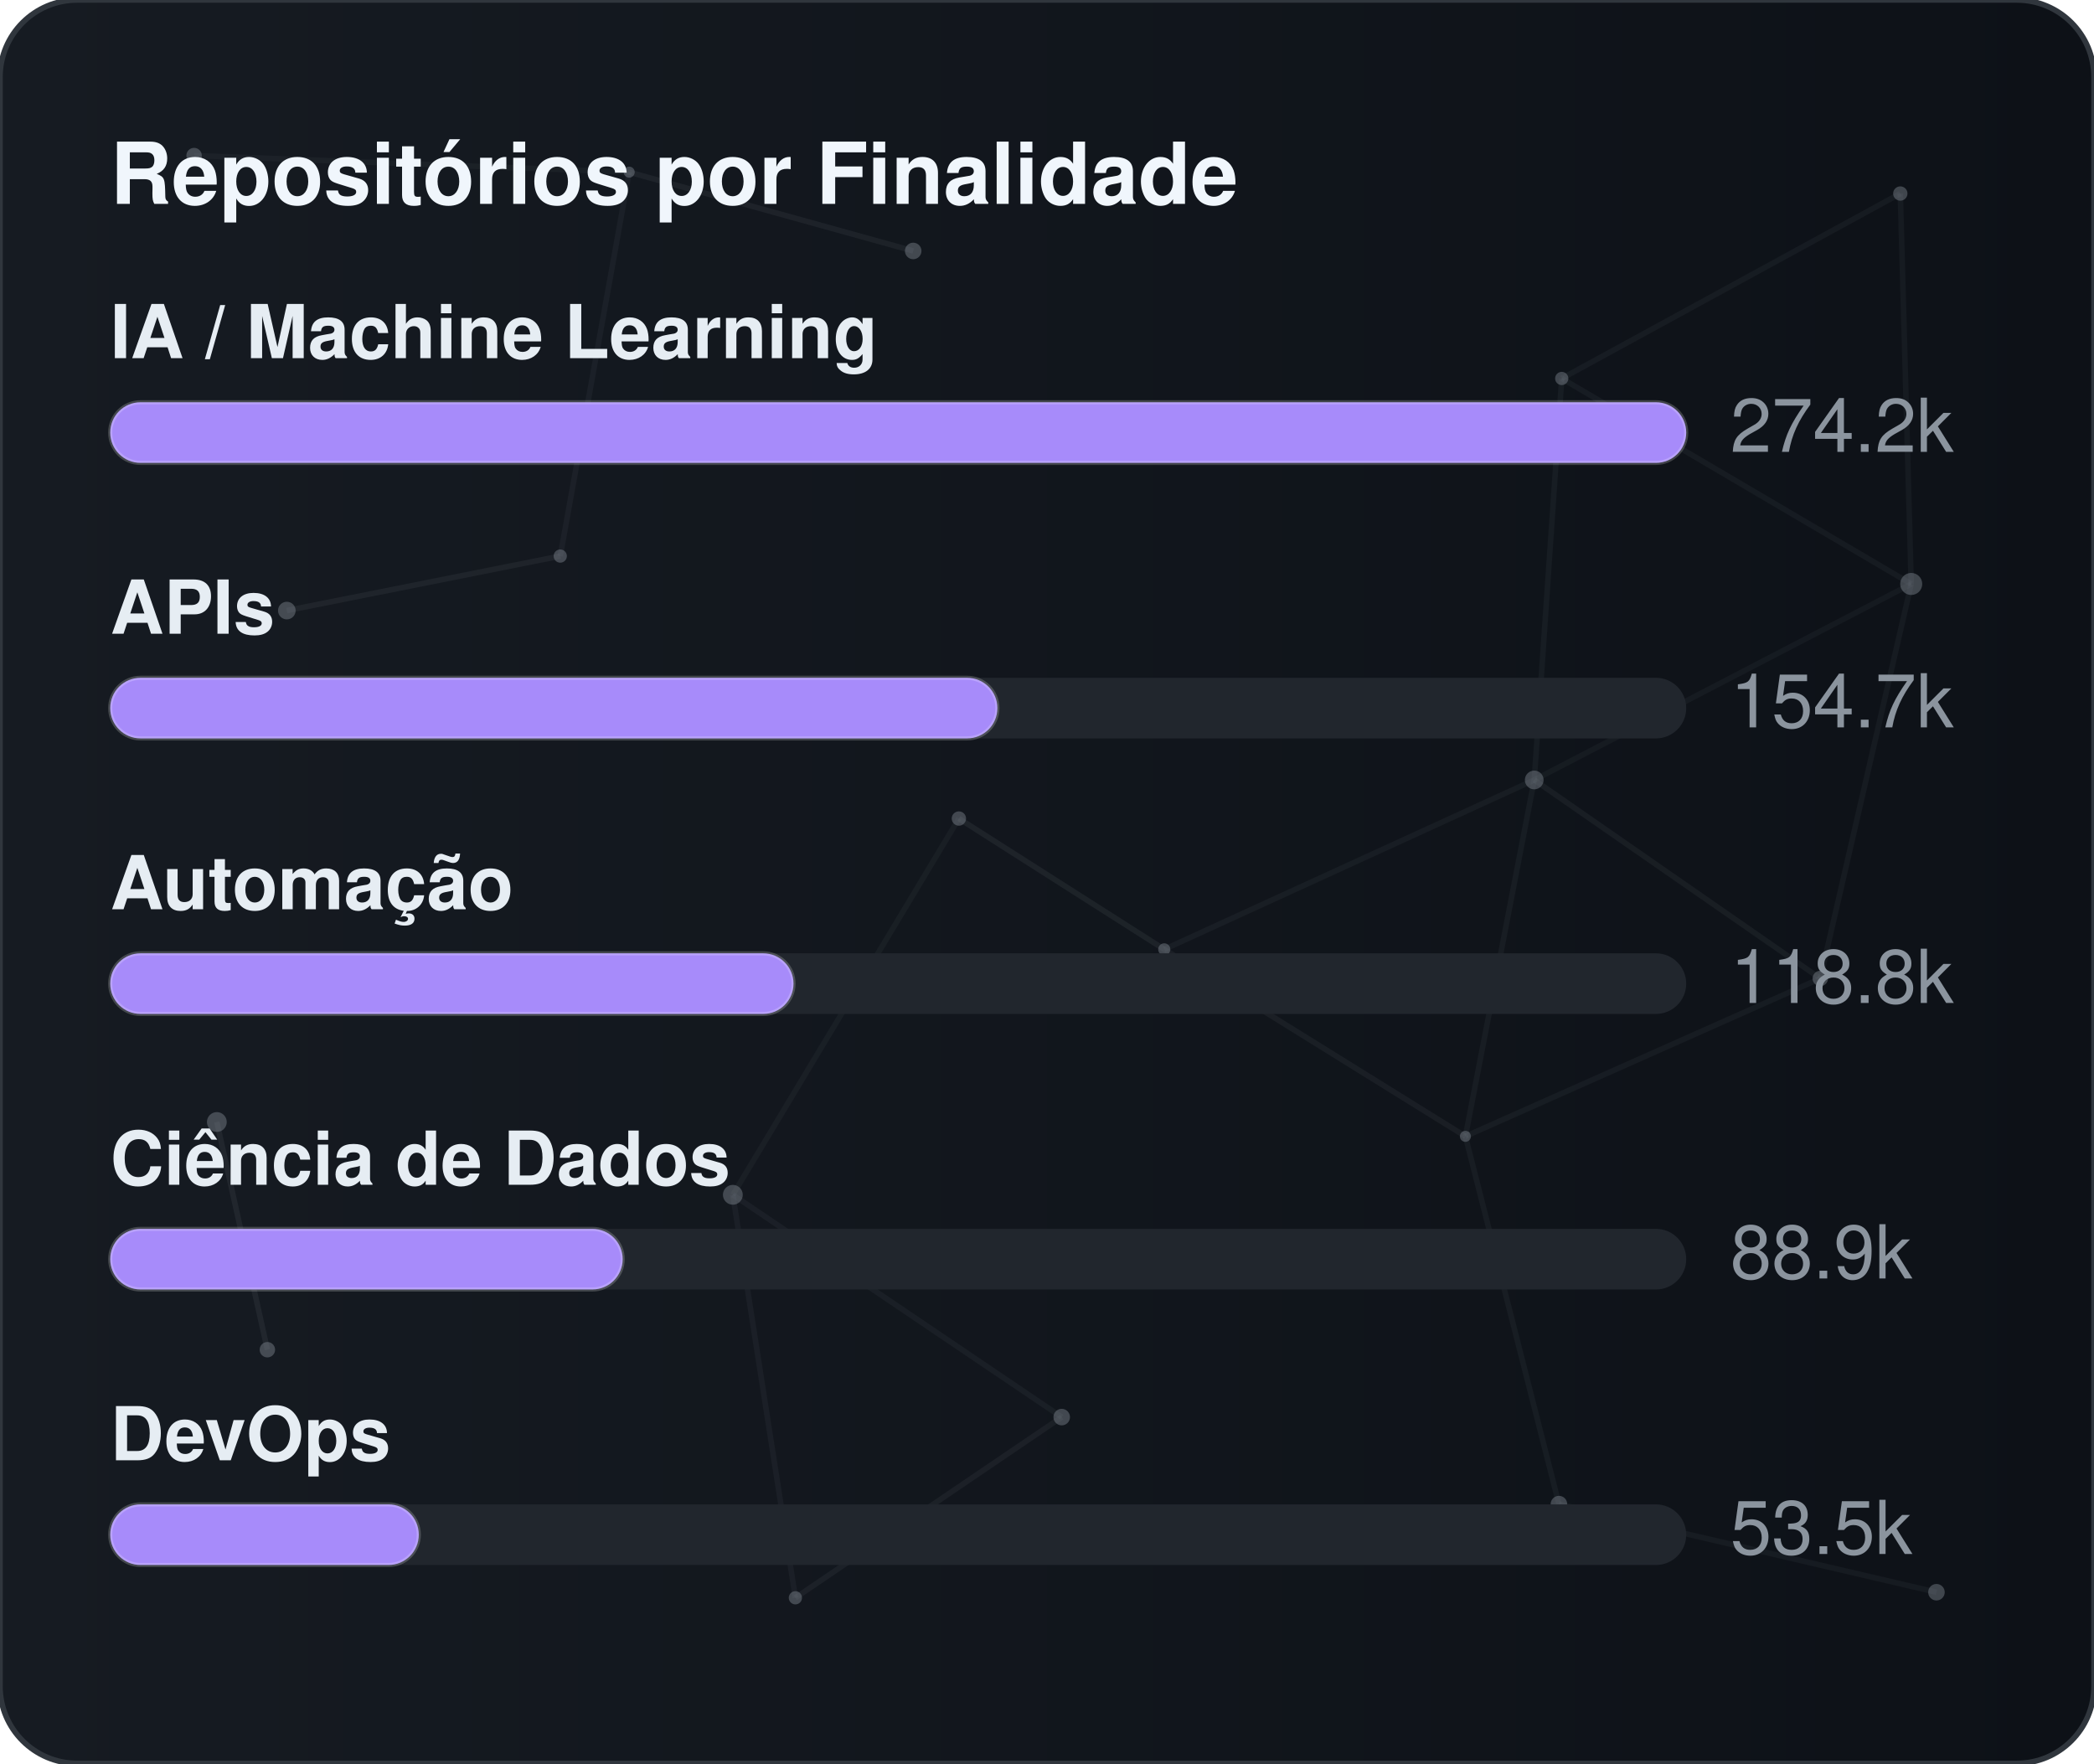
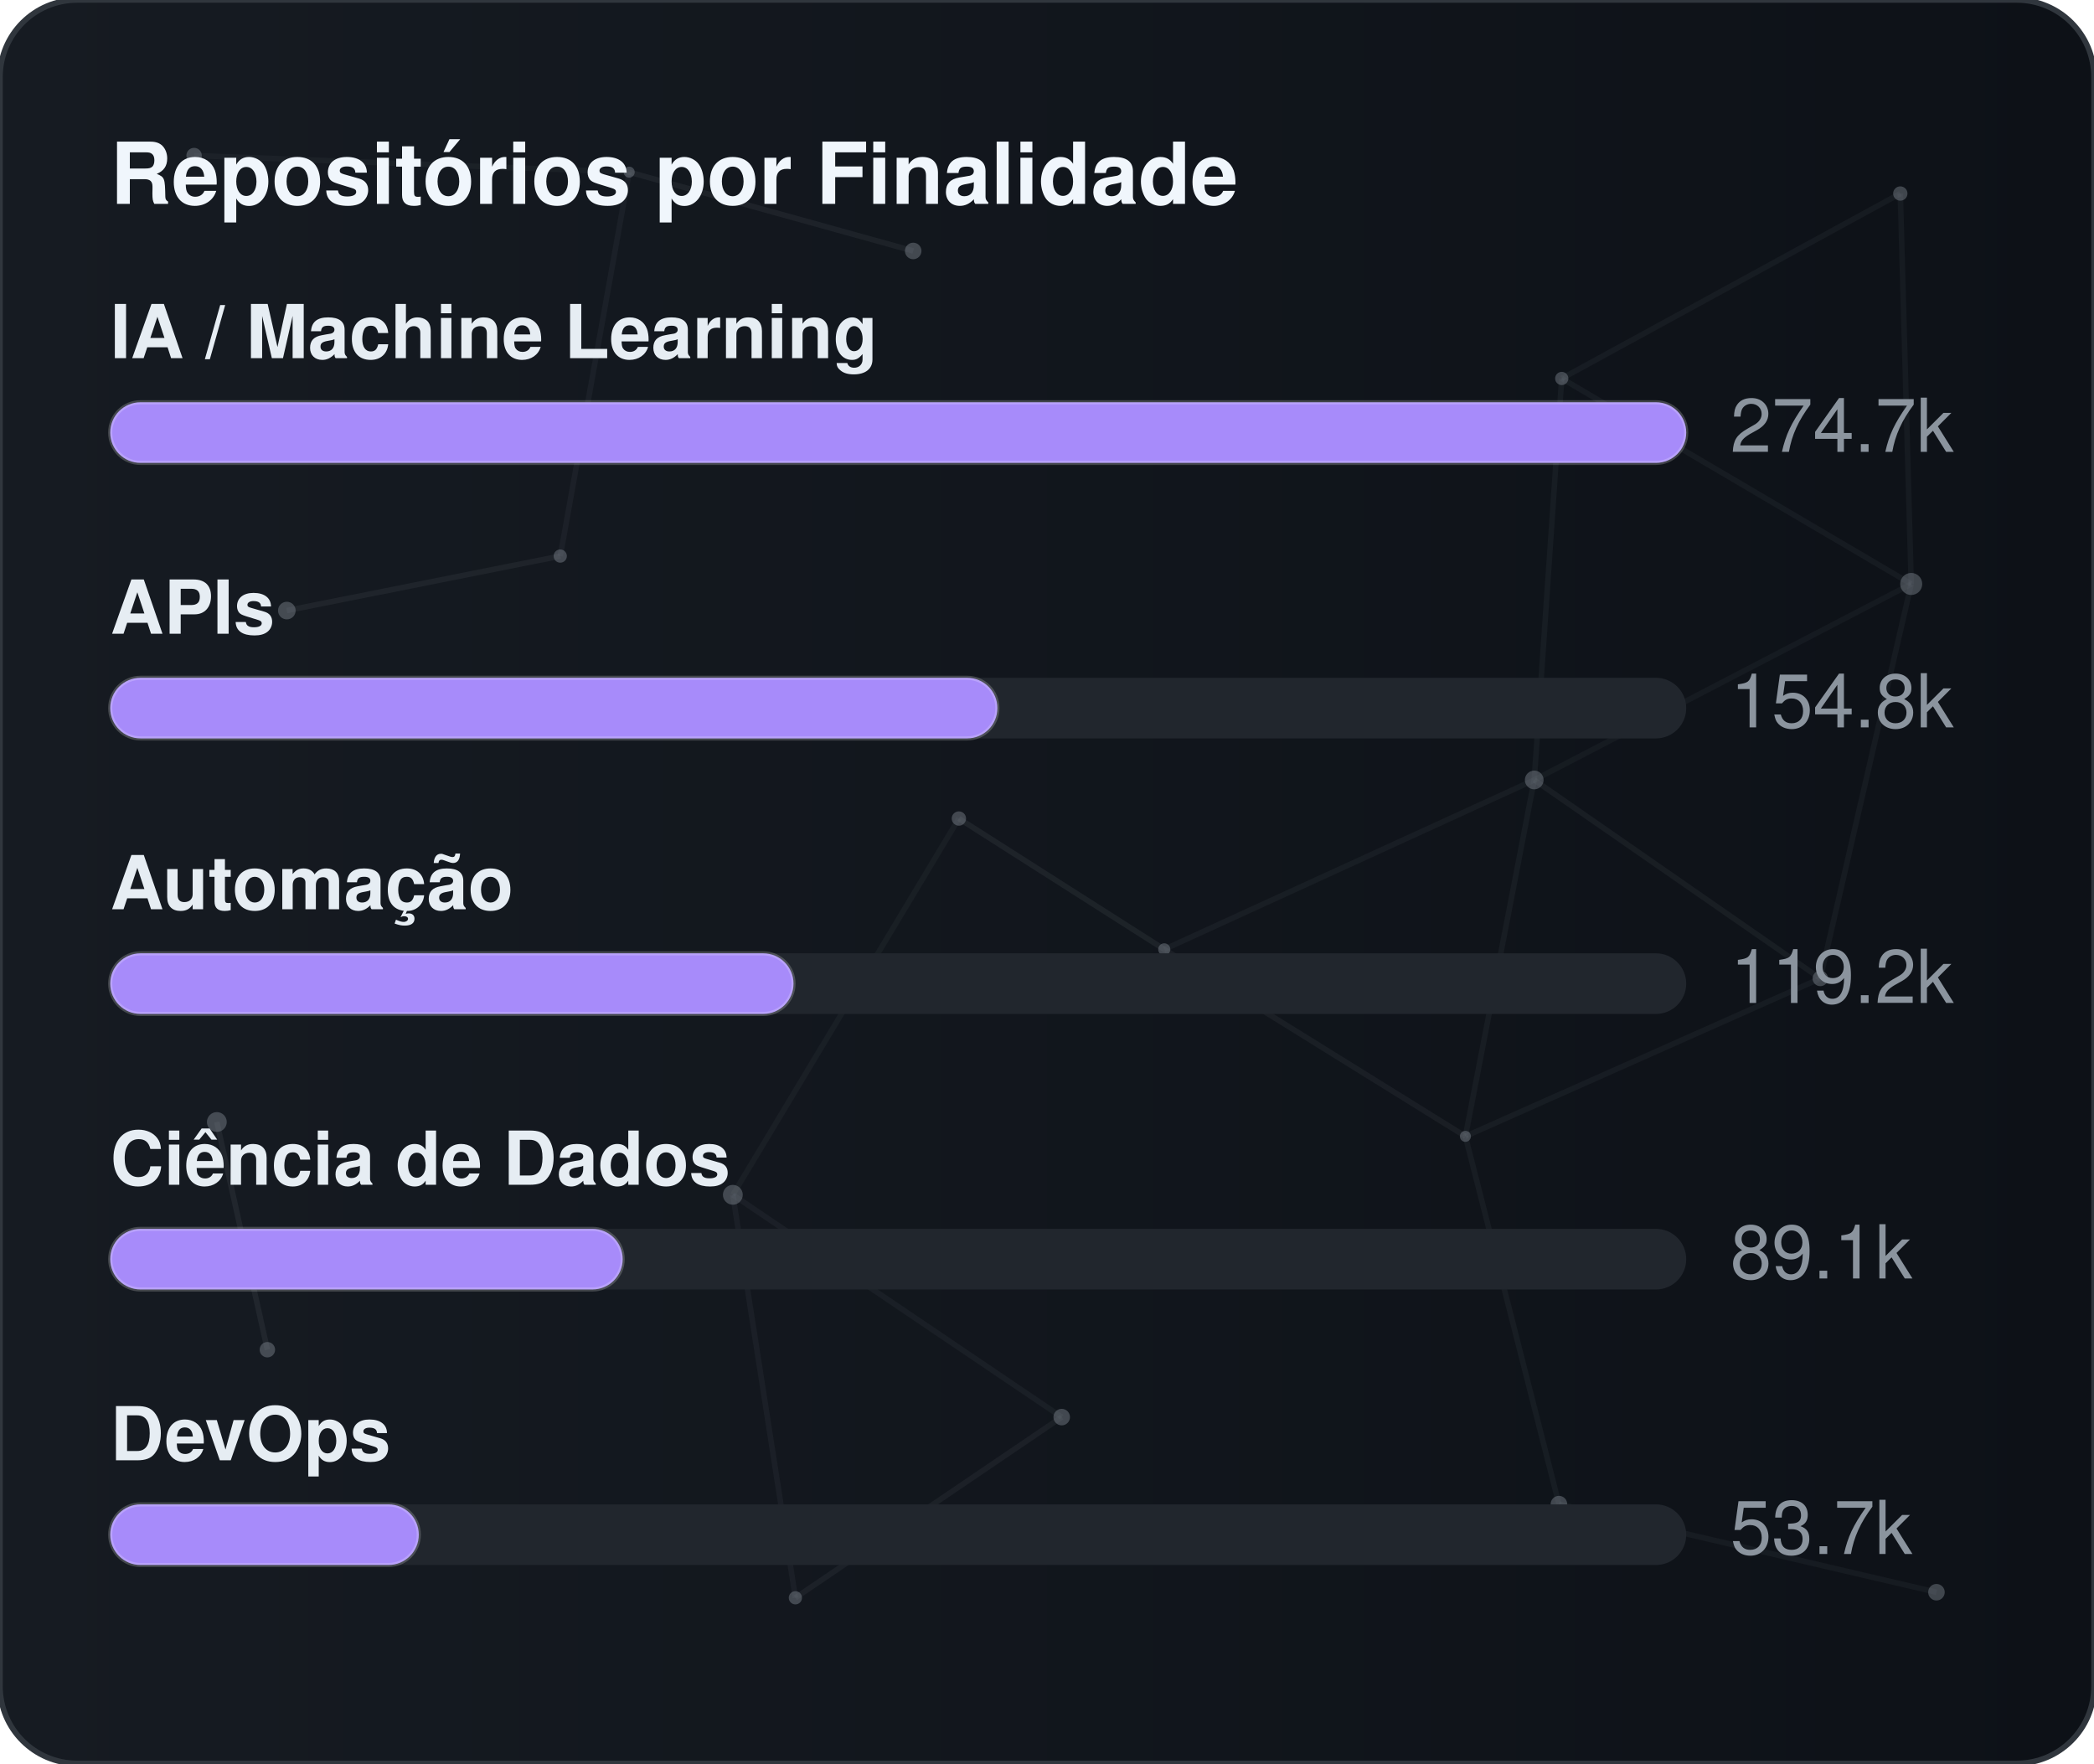
<svg xmlns="http://www.w3.org/2000/svg" width="380" height="320" viewBox="0 0 380 320" role="img" aria-label="Repositórios por Finalidade">
  <defs>
    <linearGradient id="gradGithubPurpose" x1="0%" y1="0%" x2="100%" y2="0%">
      <stop offset="0%" stop-color="#161b22" />
      <stop offset="100%" stop-color="#0d1117" />
    </linearGradient>
    <clipPath id="cardClipgradGithubPurpose">
      <rect x="0" y="0" width="380" height="320" rx="14" />
    </clipPath>
  </defs>
  <style>
    text { font-family: -apple-system, BlinkMacSystemFont, "Segoe UI", Helvetica, Arial, sans-serif; font-size: 13.5px; }
    .card { fill: url(#gradGithubPurpose); stroke: #30363d; stroke-width: 1; }
    .title { fill: #f0f6fc; font-weight: 700; font-size: 15.5px; }
    .lbl { fill: #e6edf3; font-weight: 600; }
    .val { fill: #8b949e; }
    .track { fill: #21262d; }
    .bar { stroke: rgba(255,255,255,0.2); stroke-width: 0.75; }
  </style>
  <rect x="0" y="0" width="380" height="320" rx="14" class="card" />
  <g clip-path="url(#cardClipgradGithubPurpose)">
    <line x1="35.22" y1="28.23" x2="114.18" y2="31.24" stroke="#8b949e" stroke-width="1" opacity="0.06">
      <animate attributeName="x1" values="35.22;35.39;35.22" dur="9.6s" repeatCount="indefinite" />
      <animate attributeName="y1" values="28.23;26.86;28.23" dur="11.5s" repeatCount="indefinite" />
      <animate attributeName="x2" values="114.18;107.41;114.18" dur="10.9s" repeatCount="indefinite" />
      <animate attributeName="y2" values="31.24;28.12;31.24" dur="13.1s" repeatCount="indefinite" />
    </line>
    <line x1="114.18" y1="31.24" x2="165.72" y2="45.54" stroke="#8b949e" stroke-width="1" opacity="0.09">
      <animate attributeName="x1" values="114.18;107.41;114.18" dur="10.9s" repeatCount="indefinite" />
      <animate attributeName="y1" values="31.24;28.12;31.24" dur="13.1s" repeatCount="indefinite" />
      <animate attributeName="x2" values="165.72;156.65;165.72" dur="7.7s" repeatCount="indefinite" />
      <animate attributeName="y2" values="45.54;47.56;45.54" dur="9.2s" repeatCount="indefinite" />
    </line>
    <line x1="114.18" y1="31.24" x2="101.67" y2="100.91" stroke="#8b949e" stroke-width="1" opacity="0.07">
      <animate attributeName="x1" values="114.18;107.41;114.18" dur="10.9s" repeatCount="indefinite" />
      <animate attributeName="y1" values="31.24;28.12;31.24" dur="13.1s" repeatCount="indefinite" />
      <animate attributeName="x2" values="101.67;109.76;101.67" dur="6.4s" repeatCount="indefinite" />
      <animate attributeName="y2" values="100.91;94.52;100.91" dur="7.6s" repeatCount="indefinite" />
    </line>
    <line x1="283.41" y1="68.68" x2="344.85" y2="35.12" stroke="#8b949e" stroke-width="1" opacity="0.07">
      <animate attributeName="x1" values="283.41;282.83;283.41" dur="12.0s" repeatCount="indefinite" />
      <animate attributeName="y1" values="68.68;66.16;68.68" dur="14.4s" repeatCount="indefinite" />
      <animate attributeName="x2" values="344.85;343.1;344.85" dur="9.8s" repeatCount="indefinite" />
      <animate attributeName="y2" values="35.12;30.36;35.12" dur="11.8s" repeatCount="indefinite" />
    </line>
    <line x1="283.41" y1="68.68" x2="278.42" y2="141.54" stroke="#8b949e" stroke-width="1" opacity="0.07">
      <animate attributeName="x1" values="283.41;282.83;283.41" dur="12.0s" repeatCount="indefinite" />
      <animate attributeName="y1" values="68.68;66.16;68.68" dur="14.4s" repeatCount="indefinite" />
      <animate attributeName="x2" values="278.42;271.97;278.42" dur="6.3s" repeatCount="indefinite" />
      <animate attributeName="y2" values="141.54;140.88;141.54" dur="7.5s" repeatCount="indefinite" />
    </line>
    <line x1="283.41" y1="68.68" x2="346.83" y2="105.97" stroke="#8b949e" stroke-width="1" opacity="0.07">
      <animate attributeName="x1" values="283.41;282.83;283.41" dur="12.0s" repeatCount="indefinite" />
      <animate attributeName="y1" values="68.68;66.16;68.68" dur="14.4s" repeatCount="indefinite" />
      <animate attributeName="x2" values="346.83;354.74;346.83" dur="10.4s" repeatCount="indefinite" />
      <animate attributeName="y2" values="105.97;113.25;105.97" dur="12.5s" repeatCount="indefinite" />
    </line>
    <line x1="344.85" y1="35.12" x2="346.83" y2="105.97" stroke="#8b949e" stroke-width="1" opacity="0.07">
      <animate attributeName="x1" values="344.85;343.1;344.85" dur="9.8s" repeatCount="indefinite" />
      <animate attributeName="y1" values="35.12;30.36;35.12" dur="11.8s" repeatCount="indefinite" />
      <animate attributeName="x2" values="346.83;354.74;346.83" dur="10.4s" repeatCount="indefinite" />
      <animate attributeName="y2" values="105.97;113.25;105.97" dur="12.5s" repeatCount="indefinite" />
    </line>
    <line x1="52.05" y1="110.8" x2="101.67" y2="100.91" stroke="#8b949e" stroke-width="1" opacity="0.09">
      <animate attributeName="x1" values="52.05;49.17;52.05" dur="7.9s" repeatCount="indefinite" />
      <animate attributeName="y1" values="110.8;114.75;110.8" dur="9.5s" repeatCount="indefinite" />
      <animate attributeName="x2" values="101.67;109.76;101.67" dur="6.4s" repeatCount="indefinite" />
      <animate attributeName="y2" values="100.91;94.52;100.91" dur="7.6s" repeatCount="indefinite" />
    </line>
    <line x1="174.01" y1="148.54" x2="132.99" y2="216.82" stroke="#8b949e" stroke-width="1" opacity="0.06">
      <animate attributeName="x1" values="174.01;179.31;174.01" dur="7.4s" repeatCount="indefinite" />
      <animate attributeName="y1" values="148.54;150.39;148.54" dur="8.9s" repeatCount="indefinite" />
      <animate attributeName="x2" values="132.99;131.19;132.99" dur="9.7s" repeatCount="indefinite" />
      <animate attributeName="y2" values="216.82;223.91;216.82" dur="11.7s" repeatCount="indefinite" />
    </line>
    <line x1="174.01" y1="148.54" x2="211.28" y2="172.28" stroke="#8b949e" stroke-width="1" opacity="0.10">
      <animate attributeName="x1" values="174.01;179.31;174.01" dur="7.4s" repeatCount="indefinite" />
      <animate attributeName="y1" values="148.54;150.39;148.54" dur="8.9s" repeatCount="indefinite" />
      <animate attributeName="x2" values="211.28;207.15;211.28" dur="8.7s" repeatCount="indefinite" />
      <animate attributeName="y2" values="172.28;167.34;172.28" dur="10.4s" repeatCount="indefinite" />
    </line>
    <line x1="278.42" y1="141.54" x2="346.83" y2="105.97" stroke="#8b949e" stroke-width="1" opacity="0.06">
      <animate attributeName="x1" values="278.42;271.97;278.42" dur="6.3s" repeatCount="indefinite" />
      <animate attributeName="y1" values="141.54;140.88;141.54" dur="7.5s" repeatCount="indefinite" />
      <animate attributeName="x2" values="346.83;354.74;346.83" dur="10.4s" repeatCount="indefinite" />
      <animate attributeName="y2" values="105.97;113.25;105.97" dur="12.5s" repeatCount="indefinite" />
    </line>
    <line x1="278.42" y1="141.54" x2="211.28" y2="172.28" stroke="#8b949e" stroke-width="1" opacity="0.07">
      <animate attributeName="x1" values="278.42;271.97;278.42" dur="6.3s" repeatCount="indefinite" />
      <animate attributeName="y1" values="141.54;140.88;141.54" dur="7.5s" repeatCount="indefinite" />
      <animate attributeName="x2" values="211.28;207.15;211.28" dur="8.7s" repeatCount="indefinite" />
      <animate attributeName="y2" values="172.28;167.34;172.28" dur="10.4s" repeatCount="indefinite" />
    </line>
    <line x1="278.42" y1="141.54" x2="265.93" y2="206.21" stroke="#8b949e" stroke-width="1" opacity="0.07">
      <animate attributeName="x1" values="278.42;271.97;278.42" dur="6.3s" repeatCount="indefinite" />
      <animate attributeName="y1" values="141.54;140.88;141.54" dur="7.5s" repeatCount="indefinite" />
      <animate attributeName="x2" values="265.93;263.56;265.93" dur="8.0s" repeatCount="indefinite" />
      <animate attributeName="y2" values="206.21;213.6;206.21" dur="9.6s" repeatCount="indefinite" />
    </line>
    <line x1="278.42" y1="141.54" x2="330.33" y2="177.56" stroke="#8b949e" stroke-width="1" opacity="0.08">
      <animate attributeName="x1" values="278.42;271.97;278.42" dur="6.3s" repeatCount="indefinite" />
      <animate attributeName="y1" values="141.54;140.88;141.54" dur="7.5s" repeatCount="indefinite" />
      <animate attributeName="x2" values="330.33;321.23;330.33" dur="10.7s" repeatCount="indefinite" />
      <animate attributeName="y2" values="177.56;172.27;177.56" dur="12.8s" repeatCount="indefinite" />
    </line>
    <line x1="346.83" y1="105.97" x2="330.33" y2="177.56" stroke="#8b949e" stroke-width="1" opacity="0.07">
      <animate attributeName="x1" values="346.83;354.74;346.83" dur="10.4s" repeatCount="indefinite" />
      <animate attributeName="y1" values="105.97;113.25;105.97" dur="12.5s" repeatCount="indefinite" />
      <animate attributeName="x2" values="330.33;321.23;330.33" dur="10.7s" repeatCount="indefinite" />
      <animate attributeName="y2" values="177.56;172.27;177.56" dur="12.8s" repeatCount="indefinite" />
    </line>
    <line x1="39.35" y1="203.61" x2="48.52" y2="244.93" stroke="#8b949e" stroke-width="1" opacity="0.10">
      <animate attributeName="x1" values="39.35;29.72;39.35" dur="11.8s" repeatCount="indefinite" />
      <animate attributeName="y1" values="203.61;200.24;203.61" dur="14.2s" repeatCount="indefinite" />
      <animate attributeName="x2" values="48.52;44.33;48.52" dur="11.9s" repeatCount="indefinite" />
      <animate attributeName="y2" values="244.93;238.49;244.93" dur="14.3s" repeatCount="indefinite" />
    </line>
    <line x1="132.99" y1="216.82" x2="144.34" y2="289.95" stroke="#8b949e" stroke-width="1" opacity="0.07">
      <animate attributeName="x1" values="132.99;131.19;132.99" dur="9.7s" repeatCount="indefinite" />
      <animate attributeName="y1" values="216.82;223.91;216.82" dur="11.7s" repeatCount="indefinite" />
      <animate attributeName="x2" values="144.34;138.5;144.34" dur="6.3s" repeatCount="indefinite" />
      <animate attributeName="y2" values="289.95;282.9;289.95" dur="7.6s" repeatCount="indefinite" />
    </line>
    <line x1="132.99" y1="216.82" x2="192.67" y2="257.16" stroke="#8b949e" stroke-width="1" opacity="0.07">
      <animate attributeName="x1" values="132.99;131.19;132.99" dur="9.7s" repeatCount="indefinite" />
      <animate attributeName="y1" values="216.82;223.91;216.82" dur="11.7s" repeatCount="indefinite" />
      <animate attributeName="x2" values="192.67;196.2;192.67" dur="6.2s" repeatCount="indefinite" />
      <animate attributeName="y2" values="257.16;251.56;257.16" dur="7.5s" repeatCount="indefinite" />
    </line>
    <line x1="211.28" y1="172.28" x2="265.93" y2="206.21" stroke="#8b949e" stroke-width="1" opacity="0.08">
      <animate attributeName="x1" values="211.28;207.15;211.28" dur="8.7s" repeatCount="indefinite" />
      <animate attributeName="y1" values="172.28;167.34;172.28" dur="10.4s" repeatCount="indefinite" />
      <animate attributeName="x2" values="265.93;263.56;265.93" dur="8.0s" repeatCount="indefinite" />
      <animate attributeName="y2" values="206.21;213.6;206.21" dur="9.6s" repeatCount="indefinite" />
    </line>
    <line x1="265.93" y1="206.21" x2="330.33" y2="177.56" stroke="#8b949e" stroke-width="1" opacity="0.07">
      <animate attributeName="x1" values="265.93;263.56;265.93" dur="8.0s" repeatCount="indefinite" />
      <animate attributeName="y1" values="206.21;213.6;206.21" dur="9.6s" repeatCount="indefinite" />
      <animate attributeName="x2" values="330.33;321.23;330.33" dur="10.7s" repeatCount="indefinite" />
      <animate attributeName="y2" values="177.56;172.27;177.56" dur="12.8s" repeatCount="indefinite" />
    </line>
    <line x1="265.93" y1="206.21" x2="282.9" y2="272.95" stroke="#8b949e" stroke-width="1" opacity="0.07">
      <animate attributeName="x1" values="265.93;263.56;265.93" dur="8.0s" repeatCount="indefinite" />
      <animate attributeName="y1" values="206.21;213.6;206.21" dur="9.6s" repeatCount="indefinite" />
      <animate attributeName="x2" values="282.9;277.88;282.9" dur="6.7s" repeatCount="indefinite" />
      <animate attributeName="y2" values="272.95;280.91;272.95" dur="8.1s" repeatCount="indefinite" />
    </line>
    <line x1="144.34" y1="289.95" x2="192.67" y2="257.16" stroke="#8b949e" stroke-width="1" opacity="0.08">
      <animate attributeName="x1" values="144.34;138.5;144.34" dur="6.3s" repeatCount="indefinite" />
      <animate attributeName="y1" values="289.95;282.9;289.95" dur="7.6s" repeatCount="indefinite" />
      <animate attributeName="x2" values="192.67;196.2;192.67" dur="6.2s" repeatCount="indefinite" />
      <animate attributeName="y2" values="257.16;251.56;257.16" dur="7.5s" repeatCount="indefinite" />
    </line>
    <line x1="282.9" y1="272.95" x2="351.41" y2="288.94" stroke="#8b949e" stroke-width="1" opacity="0.07">
      <animate attributeName="x1" values="282.9;277.88;282.9" dur="6.7s" repeatCount="indefinite" />
      <animate attributeName="y1" values="272.95;280.91;272.95" dur="8.1s" repeatCount="indefinite" />
      <animate attributeName="x2" values="351.41;356.89;351.41" dur="11.9s" repeatCount="indefinite" />
      <animate attributeName="y2" values="288.94;287.49;288.94" dur="14.3s" repeatCount="indefinite" />
    </line>
    <circle cx="35.22" cy="28.23" r="1.4" fill="#8b949e" opacity="0.40">
      <animate attributeName="cx" values="35.22;35.39;35.22" dur="9.6s" repeatCount="indefinite" />
      <animate attributeName="cy" values="28.23;26.86;28.23" dur="11.5s" repeatCount="indefinite" />
    </circle>
    <circle cx="114.18" cy="31.24" r="1.0" fill="#8b949e" opacity="0.40">
      <animate attributeName="cx" values="114.18;107.41;114.18" dur="10.9s" repeatCount="indefinite" />
      <animate attributeName="cy" values="31.24;28.12;31.24" dur="13.1s" repeatCount="indefinite" />
    </circle>
    <circle cx="165.72" cy="45.54" r="1.5" fill="#8b949e" opacity="0.40">
      <animate attributeName="cx" values="165.72;156.65;165.72" dur="7.7s" repeatCount="indefinite" />
      <animate attributeName="cy" values="45.54;47.56;45.54" dur="9.2s" repeatCount="indefinite" />
    </circle>
    <circle cx="283.41" cy="68.68" r="1.2" fill="#8b949e" opacity="0.40">
      <animate attributeName="cx" values="283.41;282.83;283.41" dur="12.0s" repeatCount="indefinite" />
      <animate attributeName="cy" values="68.68;66.16;68.68" dur="14.4s" repeatCount="indefinite" />
    </circle>
    <circle cx="344.85" cy="35.12" r="1.3" fill="#8b949e" opacity="0.40">
      <animate attributeName="cx" values="344.85;343.1;344.85" dur="9.8s" repeatCount="indefinite" />
      <animate attributeName="cy" values="35.12;30.36;35.12" dur="11.8s" repeatCount="indefinite" />
    </circle>
    <circle cx="52.05" cy="110.8" r="1.6" fill="#8b949e" opacity="0.40">
      <animate attributeName="cx" values="52.05;49.17;52.05" dur="7.9s" repeatCount="indefinite" />
      <animate attributeName="cy" values="110.8;114.75;110.8" dur="9.5s" repeatCount="indefinite" />
    </circle>
    <circle cx="101.67" cy="100.91" r="1.2" fill="#8b949e" opacity="0.40">
      <animate attributeName="cx" values="101.67;109.76;101.67" dur="6.4s" repeatCount="indefinite" />
      <animate attributeName="cy" values="100.91;94.52;100.91" dur="7.6s" repeatCount="indefinite" />
    </circle>
    <circle cx="174.01" cy="148.54" r="1.3" fill="#8b949e" opacity="0.40">
      <animate attributeName="cx" values="174.01;179.31;174.01" dur="7.4s" repeatCount="indefinite" />
      <animate attributeName="cy" values="148.54;150.39;148.54" dur="8.9s" repeatCount="indefinite" />
    </circle>
    <circle cx="278.42" cy="141.54" r="1.7" fill="#8b949e" opacity="0.40">
      <animate attributeName="cx" values="278.42;271.97;278.42" dur="6.3s" repeatCount="indefinite" />
      <animate attributeName="cy" values="141.54;140.88;141.54" dur="7.5s" repeatCount="indefinite" />
    </circle>
    <circle cx="346.83" cy="105.97" r="2.0" fill="#8b949e" opacity="0.40">
      <animate attributeName="cx" values="346.83;354.74;346.83" dur="10.4s" repeatCount="indefinite" />
      <animate attributeName="cy" values="105.97;113.25;105.97" dur="12.5s" repeatCount="indefinite" />
    </circle>
    <circle cx="39.35" cy="203.61" r="1.8" fill="#8b949e" opacity="0.40">
      <animate attributeName="cx" values="39.35;29.72;39.35" dur="11.8s" repeatCount="indefinite" />
      <animate attributeName="cy" values="203.61;200.24;203.61" dur="14.2s" repeatCount="indefinite" />
    </circle>
    <circle cx="132.99" cy="216.82" r="1.8" fill="#8b949e" opacity="0.40">
      <animate attributeName="cx" values="132.99;131.19;132.99" dur="9.7s" repeatCount="indefinite" />
      <animate attributeName="cy" values="216.82;223.91;216.82" dur="11.7s" repeatCount="indefinite" />
    </circle>
    <circle cx="211.28" cy="172.28" r="1.1" fill="#8b949e" opacity="0.40">
      <animate attributeName="cx" values="211.28;207.15;211.28" dur="8.7s" repeatCount="indefinite" />
      <animate attributeName="cy" values="172.28;167.34;172.28" dur="10.4s" repeatCount="indefinite" />
    </circle>
    <circle cx="265.93" cy="206.21" r="1.0" fill="#8b949e" opacity="0.40">
      <animate attributeName="cx" values="265.93;263.56;265.93" dur="8.0s" repeatCount="indefinite" />
      <animate attributeName="cy" values="206.21;213.6;206.21" dur="9.6s" repeatCount="indefinite" />
    </circle>
    <circle cx="330.33" cy="177.56" r="1.4" fill="#8b949e" opacity="0.40">
      <animate attributeName="cx" values="330.33;321.23;330.33" dur="10.7s" repeatCount="indefinite" />
      <animate attributeName="cy" values="177.56;172.27;177.56" dur="12.8s" repeatCount="indefinite" />
    </circle>
    <circle cx="48.52" cy="244.93" r="1.4" fill="#8b949e" opacity="0.40">
      <animate attributeName="cx" values="48.52;44.33;48.52" dur="11.9s" repeatCount="indefinite" />
      <animate attributeName="cy" values="244.93;238.49;244.93" dur="14.3s" repeatCount="indefinite" />
    </circle>
    <circle cx="144.34" cy="289.95" r="1.2" fill="#8b949e" opacity="0.40">
      <animate attributeName="cx" values="144.34;138.5;144.34" dur="6.3s" repeatCount="indefinite" />
      <animate attributeName="cy" values="289.95;282.9;289.95" dur="7.6s" repeatCount="indefinite" />
    </circle>
    <circle cx="192.67" cy="257.16" r="1.5" fill="#8b949e" opacity="0.40">
      <animate attributeName="cx" values="192.67;196.2;192.67" dur="6.2s" repeatCount="indefinite" />
      <animate attributeName="cy" values="257.16;251.56;257.16" dur="7.5s" repeatCount="indefinite" />
    </circle>
    <circle cx="282.9" cy="272.95" r="1.5" fill="#8b949e" opacity="0.40">
      <animate attributeName="cx" values="282.9;277.88;282.9" dur="6.7s" repeatCount="indefinite" />
      <animate attributeName="cy" values="272.95;280.91;272.95" dur="8.1s" repeatCount="indefinite" />
    </circle>
    <circle cx="351.41" cy="288.94" r="1.5" fill="#8b949e" opacity="0.40">
      <animate attributeName="cx" values="351.41;356.89;351.41" dur="11.9s" repeatCount="indefinite" />
      <animate attributeName="cy" values="288.94;287.49;288.94" dur="14.3s" repeatCount="indefinite" />
    </circle>
  </g>
  <text x="20" y="37" class="title">Repositórios por Finalidade</text>
  <text x="20" y="65" class="lbl">IA / Machine Learning</text>
  <rect x="20" y="73" width="286" height="11" rx="5.5" class="track" />
  <rect x="20" y="73" width="286" height="11" rx="5.5" fill="#a78bfa" class="bar" />
-   <text x="314" y="82" class="val">274.2k</text>
+   <text x="314" y="82" class="val">274.7k</text>
  <text x="20" y="115" class="lbl">APIs</text>
  <rect x="20" y="123" width="286" height="11" rx="5.5" class="track" />
  <rect x="20" y="123" width="161" height="11" rx="5.5" fill="#a78bfa" class="bar" />
-   <text x="314" y="132" class="val">154.7k</text>
+   <text x="314" y="132" class="val">154.8k</text>
  <text x="20" y="165" class="lbl">Automação</text>
  <rect x="20" y="173" width="286" height="11" rx="5.5" class="track" />
  <rect x="20" y="173" width="124" height="11" rx="5.5" fill="#a78bfa" class="bar" />
-   <text x="314" y="182" class="val">118.8k</text>
+   <text x="314" y="182" class="val">119.2k</text>
  <text x="20" y="215" class="lbl">Ciência de Dados</text>
  <rect x="20" y="223" width="286" height="11" rx="5.5" class="track" />
  <rect x="20" y="223" width="93" height="11" rx="5.5" fill="#a78bfa" class="bar" />
-   <text x="314" y="232" class="val">88.9k</text>
+   <text x="314" y="232" class="val">89.1k</text>
  <text x="20" y="265" class="lbl">DevOps</text>
  <rect x="20" y="273" width="286" height="11" rx="5.5" class="track" />
  <rect x="20" y="273" width="56" height="11" rx="5.5" fill="#a78bfa" class="bar" />
-   <text x="314" y="282" class="val">53.5k</text>
+   <text x="314" y="282" class="val">53.7k</text>
</svg>
